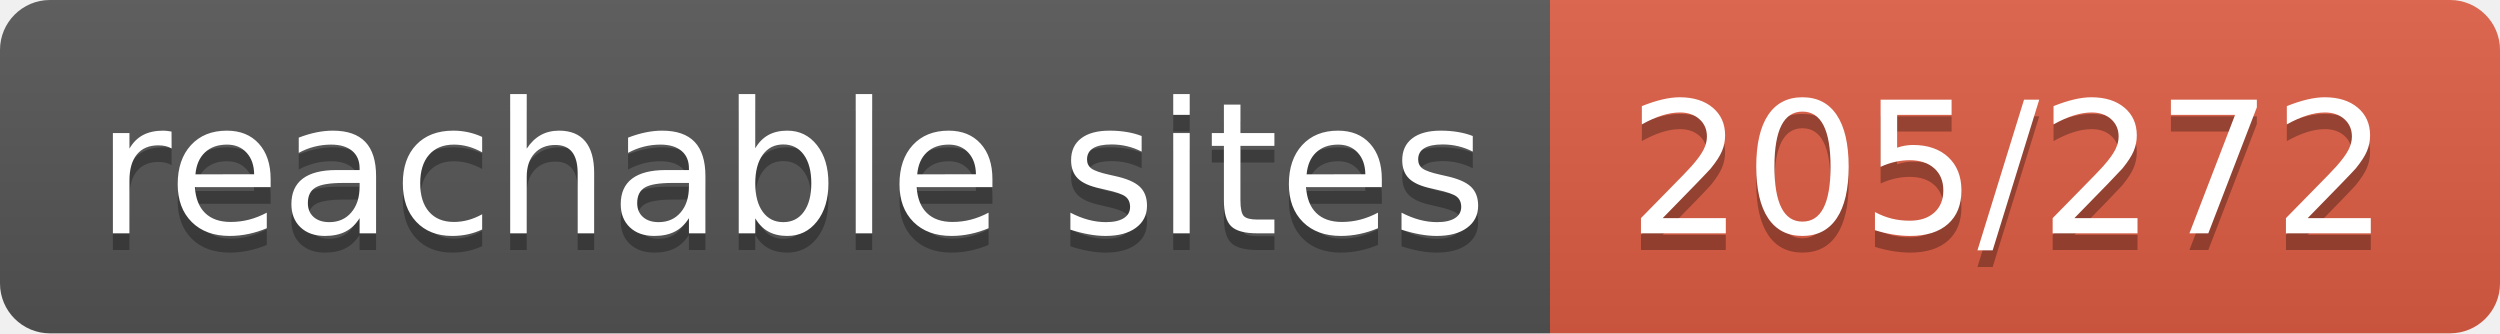
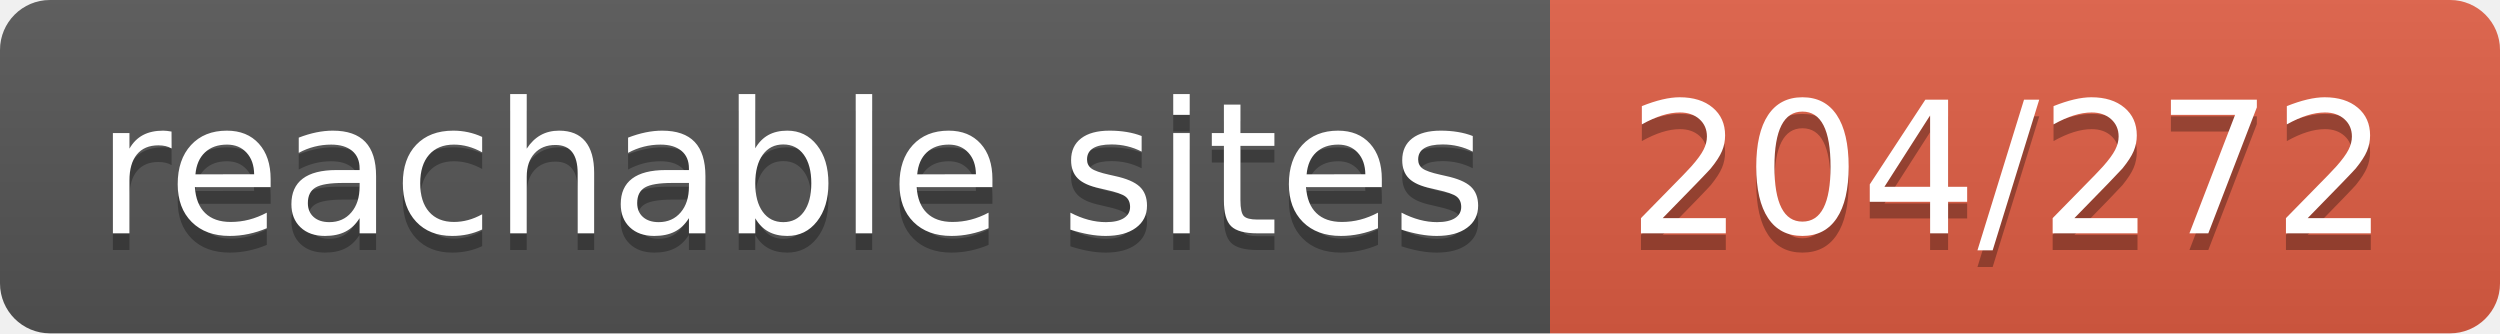
- <svg xmlns="http://www.w3.org/2000/svg" width="150" height="20" role="img" aria-label="reachable sites: 205/272">
+ <svg xmlns="http://www.w3.org/2000/svg" width="150" height="20" role="img" aria-label="reachable sites: 204/272">
  <linearGradient id="s" x2="0" y2="100%">
    <stop offset="0" stop-color="#bbb" stop-opacity=".1" />
    <stop offset="1" stop-opacity=".1" />
  </linearGradient>
  <clipPath id="r">
    <rect width="150" height="20" rx="3" fill="#fff" />
  </clipPath>
  <g clip-path="url(#r)">
    <rect width="93" height="20" fill="#555" />
    <rect x="93" width="57" height="20" fill="#e05d44" />
    <rect width="150" height="20" fill="url(#s)" />
  </g>
  <g fill="#fff" text-anchor="middle" font-family="Verdana,Geneva,DejaVu Sans,sans-serif" text-rendering="geometricPrecision" font-size="110">
    <text aria-hidden="true" x="475" y="150" fill="#010101" fill-opacity=".3" transform="scale(.1)" textLength="830">reachable sites</text>
    <text x="475" y="140" transform="scale(.1)" fill="#fff" textLength="830">reachable sites</text>
-     <text aria-hidden="true" x="1205" y="150" fill="#010101" fill-opacity=".3" transform="scale(.1)" textLength="470">205/272</text>
-     <text x="1205" y="140" transform="scale(.1)" fill="#fff" textLength="470">205/272</text>
+     <text aria-hidden="true" x="1205" y="150" fill="#010101" fill-opacity=".3" transform="scale(.1)" textLength="470">204/272</text>
+     <text x="1205" y="140" transform="scale(.1)" fill="#fff" textLength="470">204/272</text>
  </g>
</svg>
